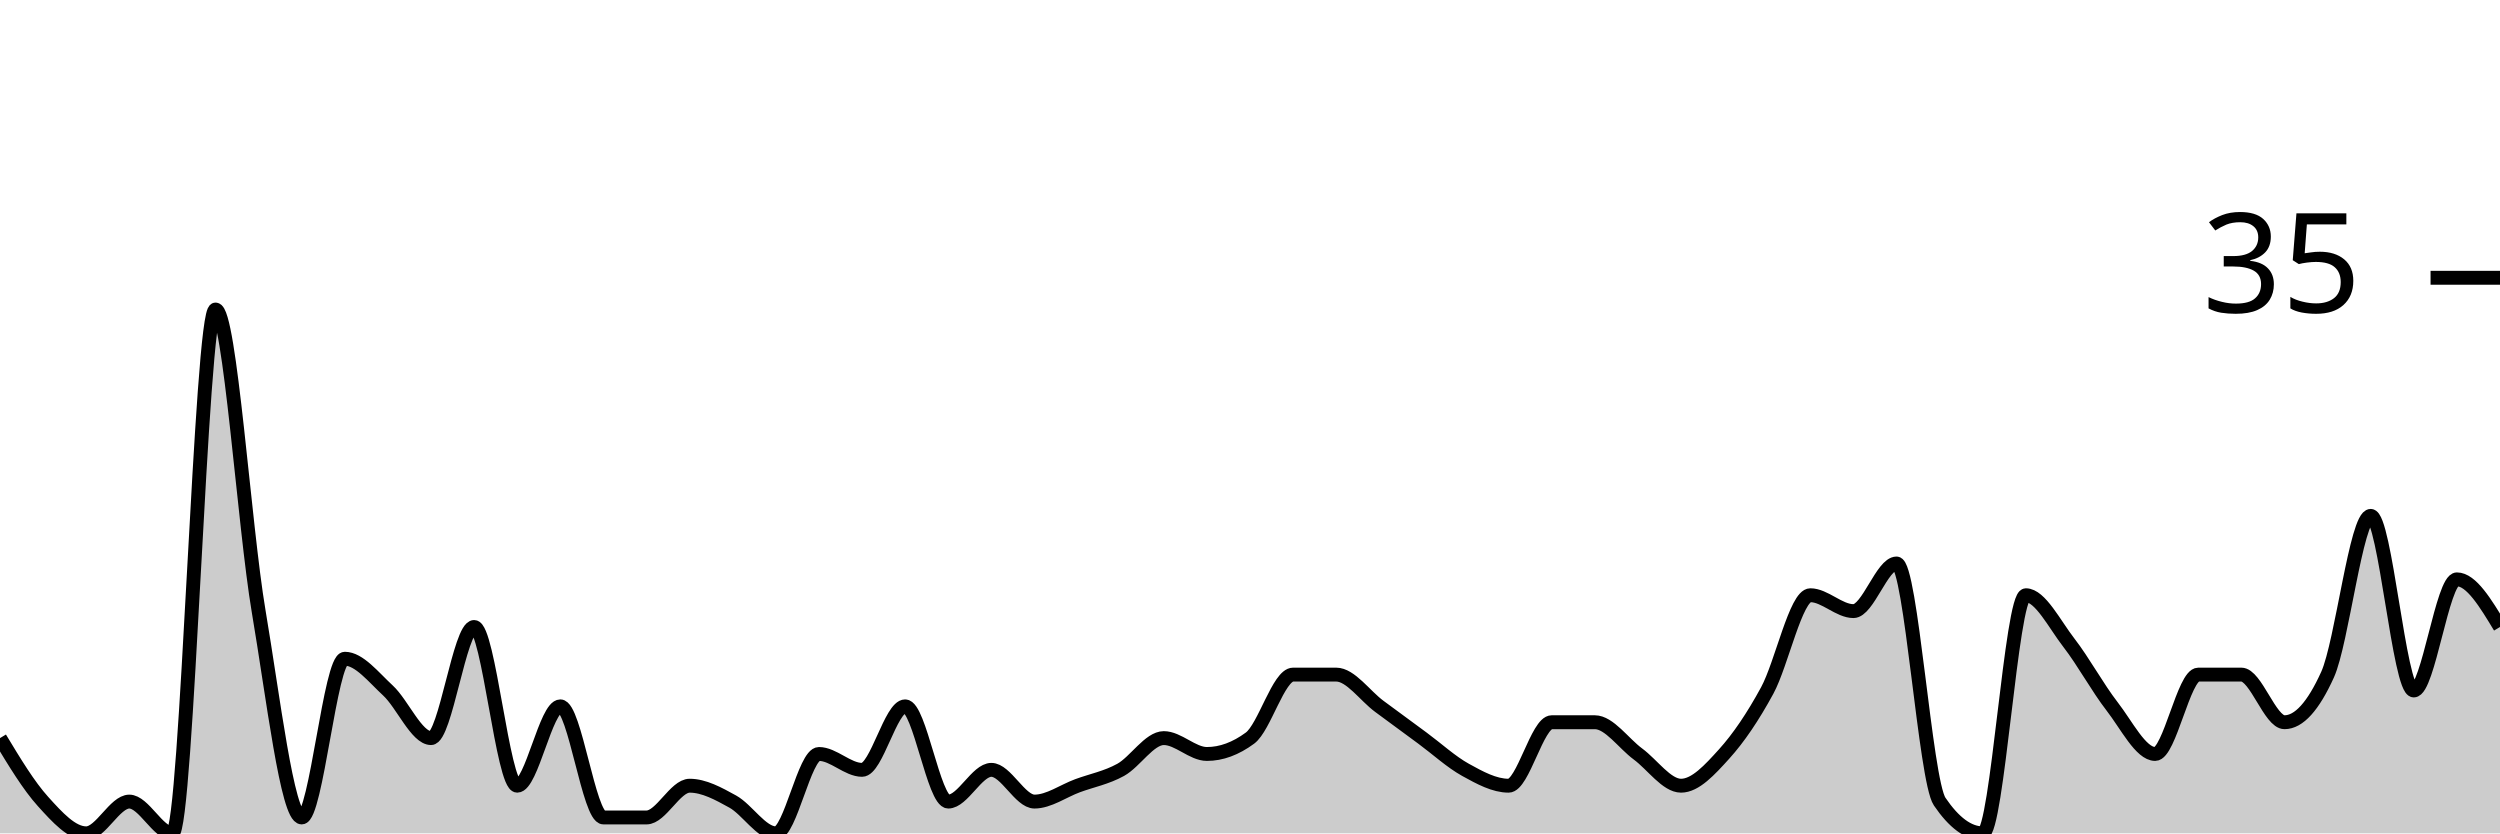
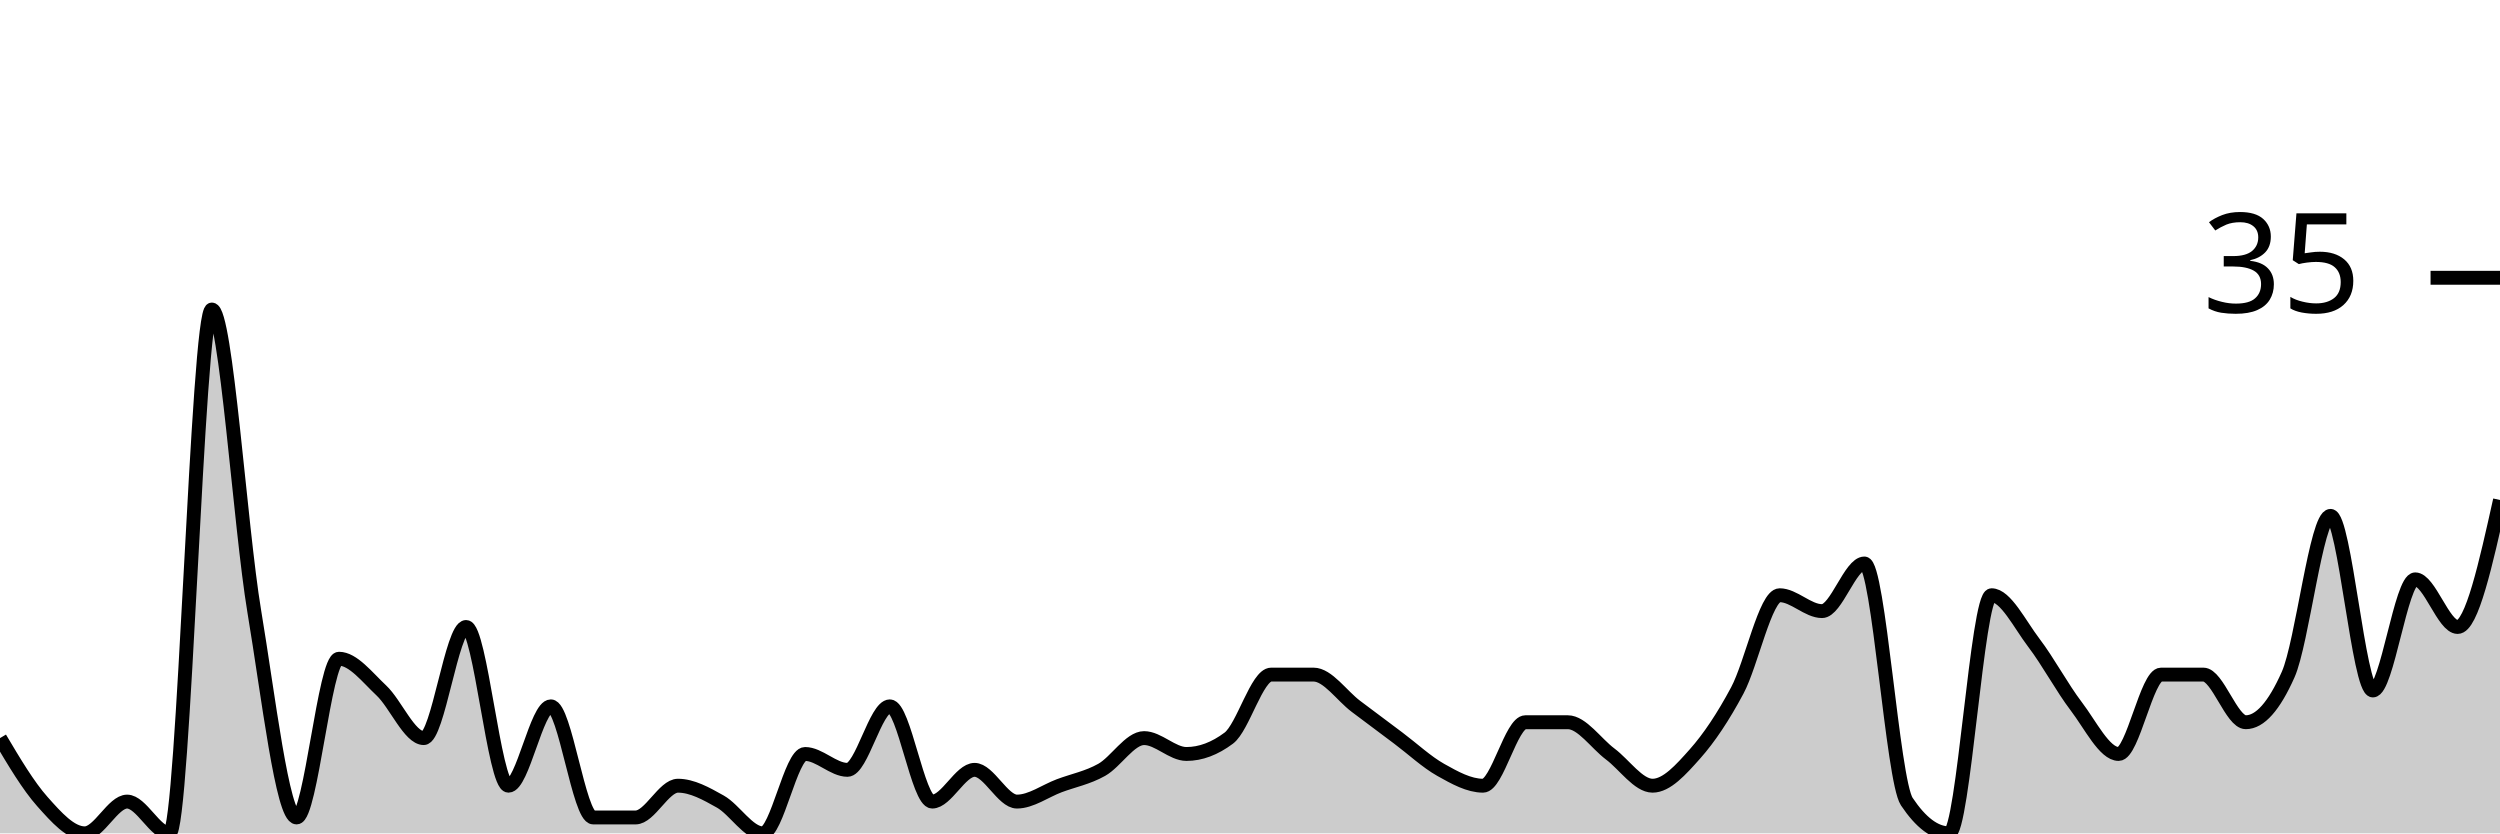
<svg xmlns="http://www.w3.org/2000/svg" viewBox="0 0 180 60">
  <g transform="translate(0,20)">
-     <path class="area" fill="rgba(0, 0, 0, 0.2)" d="M0,33.143C1.034,34.857,2.069,36.571,3.103,37.714C4.138,38.857,5.172,40,6.207,40C7.241,40,8.276,37.714,9.31,37.714C10.345,37.714,11.379,40,12.414,40C13.448,40,14.483,2.286,15.517,2.286C16.552,2.286,17.586,17.905,18.621,24C19.655,30.095,20.69,38.857,21.724,38.857C22.759,38.857,23.793,27.429,24.828,27.429C25.862,27.429,26.897,28.762,27.931,29.714C28.966,30.667,30,33.143,31.034,33.143C32.069,33.143,33.103,25.143,34.138,25.143C35.172,25.143,36.207,36.571,37.241,36.571C38.276,36.571,39.31,30.857,40.345,30.857C41.379,30.857,42.414,38.857,43.448,38.857C44.483,38.857,45.517,38.857,46.552,38.857C47.586,38.857,48.621,36.571,49.655,36.571C50.69,36.571,51.724,37.143,52.759,37.714C53.793,38.286,54.828,40,55.862,40C56.897,40,57.931,34.286,58.966,34.286C60,34.286,61.034,35.429,62.069,35.429C63.103,35.429,64.138,30.857,65.172,30.857C66.207,30.857,67.241,37.714,68.276,37.714C69.31,37.714,70.345,35.429,71.379,35.429C72.414,35.429,73.448,37.714,74.483,37.714C75.517,37.714,76.552,36.952,77.586,36.571C78.621,36.19,79.655,36,80.69,35.429C81.724,34.857,82.759,33.143,83.793,33.143C84.828,33.143,85.862,34.286,86.897,34.286C87.931,34.286,88.966,33.905,90,33.143C91.034,32.381,92.069,28.571,93.103,28.571C94.138,28.571,95.172,28.571,96.207,28.571C97.241,28.571,98.276,30.095,99.31,30.857C100.345,31.619,101.379,32.381,102.414,33.143C103.448,33.905,104.483,34.857,105.517,35.429C106.552,36,107.586,36.571,108.621,36.571C109.655,36.571,110.69,32,111.724,32C112.759,32,113.793,32,114.828,32C115.862,32,116.897,33.524,117.931,34.286C118.966,35.048,120,36.571,121.034,36.571C122.069,36.571,123.103,35.429,124.138,34.286C125.172,33.143,126.207,31.619,127.241,29.714C128.276,27.81,129.31,22.857,130.345,22.857C131.379,22.857,132.414,24,133.448,24C134.483,24,135.517,20.571,136.552,20.571C137.586,20.571,138.621,36.19,139.655,37.714C140.69,39.238,141.724,40,142.759,40C143.793,40,144.828,22.857,145.862,22.857C146.897,22.857,147.931,24.952,148.966,26.286C150,27.619,151.034,29.524,152.069,30.857C153.103,32.19,154.138,34.286,155.172,34.286C156.207,34.286,157.241,28.571,158.276,28.571C159.31,28.571,160.345,28.571,161.379,28.571C162.414,28.571,163.448,32,164.483,32C165.517,32,166.552,30.857,167.586,28.571C168.621,26.286,169.655,17.143,170.69,17.143C171.724,17.143,172.759,29.714,173.793,29.714C174.828,29.714,175.862,21.714,176.897,21.714C177.931,21.714,178.966,23.429,180,25.143L180,40C178.966,40,177.931,40,176.897,40C175.862,40,174.828,40,173.793,40C172.759,40,171.724,40,170.69,40C169.655,40,168.621,40,167.586,40C166.552,40,165.517,40,164.483,40C163.448,40,162.414,40,161.379,40C160.345,40,159.31,40,158.276,40C157.241,40,156.207,40,155.172,40C154.138,40,153.103,40,152.069,40C151.034,40,150,40,148.966,40C147.931,40,146.897,40,145.862,40C144.828,40,143.793,40,142.759,40C141.724,40,140.69,40,139.655,40C138.621,40,137.586,40,136.552,40C135.517,40,134.483,40,133.448,40C132.414,40,131.379,40,130.345,40C129.31,40,128.276,40,127.241,40C126.207,40,125.172,40,124.138,40C123.103,40,122.069,40,121.034,40C120,40,118.966,40,117.931,40C116.897,40,115.862,40,114.828,40C113.793,40,112.759,40,111.724,40C110.69,40,109.655,40,108.621,40C107.586,40,106.552,40,105.517,40C104.483,40,103.448,40,102.414,40C101.379,40,100.345,40,99.31,40C98.276,40,97.241,40,96.207,40C95.172,40,94.138,40,93.103,40C92.069,40,91.034,40,90,40C88.966,40,87.931,40,86.897,40C85.862,40,84.828,40,83.793,40C82.759,40,81.724,40,80.69,40C79.655,40,78.621,40,77.586,40C76.552,40,75.517,40,74.483,40C73.448,40,72.414,40,71.379,40C70.345,40,69.31,40,68.276,40C67.241,40,66.207,40,65.172,40C64.138,40,63.103,40,62.069,40C61.034,40,60,40,58.966,40C57.931,40,56.897,40,55.862,40C54.828,40,53.793,40,52.759,40C51.724,40,50.69,40,49.655,40C48.621,40,47.586,40,46.552,40C45.517,40,44.483,40,43.448,40C42.414,40,41.379,40,40.345,40C39.31,40,38.276,40,37.241,40C36.207,40,35.172,40,34.138,40C33.103,40,32.069,40,31.034,40C30,40,28.966,40,27.931,40C26.897,40,25.862,40,24.828,40C23.793,40,22.759,40,21.724,40C20.69,40,19.655,40,18.621,40C17.586,40,16.552,40,15.517,40C14.483,40,13.448,40,12.414,40C11.379,40,10.345,40,9.31,40C8.276,40,7.241,40,6.207,40C5.172,40,4.138,40,3.103,40C2.069,40,1.034,40,0,40Z" />
-     <path class="line" stroke="black" fill="none" d="M0,33.143C1.034,34.857,2.069,36.571,3.103,37.714C4.138,38.857,5.172,40,6.207,40C7.241,40,8.276,37.714,9.31,37.714C10.345,37.714,11.379,40,12.414,40C13.448,40,14.483,2.286,15.517,2.286C16.552,2.286,17.586,17.905,18.621,24C19.655,30.095,20.69,38.857,21.724,38.857C22.759,38.857,23.793,27.429,24.828,27.429C25.862,27.429,26.897,28.762,27.931,29.714C28.966,30.667,30,33.143,31.034,33.143C32.069,33.143,33.103,25.143,34.138,25.143C35.172,25.143,36.207,36.571,37.241,36.571C38.276,36.571,39.31,30.857,40.345,30.857C41.379,30.857,42.414,38.857,43.448,38.857C44.483,38.857,45.517,38.857,46.552,38.857C47.586,38.857,48.621,36.571,49.655,36.571C50.69,36.571,51.724,37.143,52.759,37.714C53.793,38.286,54.828,40,55.862,40C56.897,40,57.931,34.286,58.966,34.286C60,34.286,61.034,35.429,62.069,35.429C63.103,35.429,64.138,30.857,65.172,30.857C66.207,30.857,67.241,37.714,68.276,37.714C69.31,37.714,70.345,35.429,71.379,35.429C72.414,35.429,73.448,37.714,74.483,37.714C75.517,37.714,76.552,36.952,77.586,36.571C78.621,36.19,79.655,36,80.69,35.429C81.724,34.857,82.759,33.143,83.793,33.143C84.828,33.143,85.862,34.286,86.897,34.286C87.931,34.286,88.966,33.905,90,33.143C91.034,32.381,92.069,28.571,93.103,28.571C94.138,28.571,95.172,28.571,96.207,28.571C97.241,28.571,98.276,30.095,99.31,30.857C100.345,31.619,101.379,32.381,102.414,33.143C103.448,33.905,104.483,34.857,105.517,35.429C106.552,36,107.586,36.571,108.621,36.571C109.655,36.571,110.69,32,111.724,32C112.759,32,113.793,32,114.828,32C115.862,32,116.897,33.524,117.931,34.286C118.966,35.048,120,36.571,121.034,36.571C122.069,36.571,123.103,35.429,124.138,34.286C125.172,33.143,126.207,31.619,127.241,29.714C128.276,27.81,129.31,22.857,130.345,22.857C131.379,22.857,132.414,24,133.448,24C134.483,24,135.517,20.571,136.552,20.571C137.586,20.571,138.621,36.19,139.655,37.714C140.69,39.238,141.724,40,142.759,40C143.793,40,144.828,22.857,145.862,22.857C146.897,22.857,147.931,24.952,148.966,26.286C150,27.619,151.034,29.524,152.069,30.857C153.103,32.19,154.138,34.286,155.172,34.286C156.207,34.286,157.241,28.571,158.276,28.571C159.31,28.571,160.345,28.571,161.379,28.571C162.414,28.571,163.448,32,164.483,32C165.517,32,166.552,30.857,167.586,28.571C168.621,26.286,169.655,17.143,170.69,17.143C171.724,17.143,172.759,29.714,173.793,29.714C174.828,29.714,175.862,21.714,176.897,21.714C177.931,21.714,178.966,23.429,180,25.143" />
+     <path class="area" fill="rgba(0, 0, 0, 0.2)" d="M0,33.143C1.017,34.857,2.034,36.571,3.051,37.714C4.068,38.857,5.085,40,6.102,40C7.119,40,8.136,37.714,9.153,37.714C10.169,37.714,11.186,40,12.203,40C13.22,40,14.237,2.286,15.254,2.286C16.271,2.286,17.288,17.905,18.305,24C19.322,30.095,20.339,38.857,21.356,38.857C22.373,38.857,23.39,27.429,24.407,27.429C25.424,27.429,26.441,28.762,27.458,29.714C28.475,30.667,29.492,33.143,30.508,33.143C31.525,33.143,32.542,25.143,33.559,25.143C34.576,25.143,35.593,36.571,36.61,36.571C37.627,36.571,38.644,30.857,39.661,30.857C40.678,30.857,41.695,38.857,42.712,38.857C43.729,38.857,44.746,38.857,45.763,38.857C46.78,38.857,47.797,36.571,48.814,36.571C49.831,36.571,50.847,37.143,51.864,37.714C52.881,38.286,53.898,40,54.915,40C55.932,40,56.949,34.286,57.966,34.286C58.983,34.286,60,35.429,61.017,35.429C62.034,35.429,63.051,30.857,64.068,30.857C65.085,30.857,66.102,37.714,67.119,37.714C68.136,37.714,69.153,35.429,70.169,35.429C71.186,35.429,72.203,37.714,73.22,37.714C74.237,37.714,75.254,36.952,76.271,36.571C77.288,36.19,78.305,36,79.322,35.429C80.339,34.857,81.356,33.143,82.373,33.143C83.39,33.143,84.407,34.286,85.424,34.286C86.441,34.286,87.458,33.905,88.475,33.143C89.492,32.381,90.508,28.571,91.525,28.571C92.542,28.571,93.559,28.571,94.576,28.571C95.593,28.571,96.61,30.095,97.627,30.857C98.644,31.619,99.661,32.381,100.678,33.143C101.695,33.905,102.712,34.857,103.729,35.429C104.746,36,105.763,36.571,106.78,36.571C107.797,36.571,108.814,32,109.831,32C110.847,32,111.864,32,112.881,32C113.898,32,114.915,33.524,115.932,34.286C116.949,35.048,117.966,36.571,118.983,36.571C120,36.571,121.017,35.429,122.034,34.286C123.051,33.143,124.068,31.619,125.085,29.714C126.102,27.81,127.119,22.857,128.136,22.857C129.153,22.857,130.169,24,131.186,24C132.203,24,133.22,20.571,134.237,20.571C135.254,20.571,136.271,36.19,137.288,37.714C138.305,39.238,139.322,40,140.339,40C141.356,40,142.373,22.857,143.39,22.857C144.407,22.857,145.424,24.952,146.441,26.286C147.458,27.619,148.475,29.524,149.492,30.857C150.508,32.19,151.525,34.286,152.542,34.286C153.559,34.286,154.576,28.571,155.593,28.571C156.61,28.571,157.627,28.571,158.644,28.571C159.661,28.571,160.678,32,161.695,32C162.712,32,163.729,30.857,164.746,28.571C165.763,26.286,166.78,17.143,167.797,17.143C168.814,17.143,169.831,29.714,170.847,29.714C171.864,29.714,172.881,21.714,173.898,21.714C174.915,21.714,175.932,25.143,176.949,25.143C177.966,25.143,178.983,20.571,180,16L180,40C178.983,40,177.966,40,176.949,40C175.932,40,174.915,40,173.898,40C172.881,40,171.864,40,170.847,40C169.831,40,168.814,40,167.797,40C166.78,40,165.763,40,164.746,40C163.729,40,162.712,40,161.695,40C160.678,40,159.661,40,158.644,40C157.627,40,156.61,40,155.593,40C154.576,40,153.559,40,152.542,40C151.525,40,150.508,40,149.492,40C148.475,40,147.458,40,146.441,40C145.424,40,144.407,40,143.39,40C142.373,40,141.356,40,140.339,40C139.322,40,138.305,40,137.288,40C136.271,40,135.254,40,134.237,40C133.22,40,132.203,40,131.186,40C130.169,40,129.153,40,128.136,40C127.119,40,126.102,40,125.085,40C124.068,40,123.051,40,122.034,40C121.017,40,120,40,118.983,40C117.966,40,116.949,40,115.932,40C114.915,40,113.898,40,112.881,40C111.864,40,110.847,40,109.831,40C108.814,40,107.797,40,106.78,40C105.763,40,104.746,40,103.729,40C102.712,40,101.695,40,100.678,40C99.661,40,98.644,40,97.627,40C96.61,40,95.593,40,94.576,40C93.559,40,92.542,40,91.525,40C90.508,40,89.492,40,88.475,40C87.458,40,86.441,40,85.424,40C84.407,40,83.39,40,82.373,40C81.356,40,80.339,40,79.322,40C78.305,40,77.288,40,76.271,40C75.254,40,74.237,40,73.22,40C72.203,40,71.186,40,70.169,40C69.153,40,68.136,40,67.119,40C66.102,40,65.085,40,64.068,40C63.051,40,62.034,40,61.017,40C60,40,58.983,40,57.966,40C56.949,40,55.932,40,54.915,40C53.898,40,52.881,40,51.864,40C50.847,40,49.831,40,48.814,40C47.797,40,46.78,40,45.763,40C44.746,40,43.729,40,42.712,40C41.695,40,40.678,40,39.661,40C38.644,40,37.627,40,36.61,40C35.593,40,34.576,40,33.559,40C32.542,40,31.525,40,30.508,40C29.492,40,28.475,40,27.458,40C26.441,40,25.424,40,24.407,40C23.39,40,22.373,40,21.356,40C20.339,40,19.322,40,18.305,40C17.288,40,16.271,40,15.254,40C14.237,40,13.22,40,12.203,40C11.186,40,10.169,40,9.153,40C8.136,40,7.119,40,6.102,40C5.085,40,4.068,40,3.051,40C2.034,40,1.017,40,0,40Z" />
+     <path class="line" stroke="black" fill="none" d="M0,33.143C1.017,34.857,2.034,36.571,3.051,37.714C4.068,38.857,5.085,40,6.102,40C7.119,40,8.136,37.714,9.153,37.714C10.169,37.714,11.186,40,12.203,40C13.22,40,14.237,2.286,15.254,2.286C16.271,2.286,17.288,17.905,18.305,24C19.322,30.095,20.339,38.857,21.356,38.857C22.373,38.857,23.39,27.429,24.407,27.429C25.424,27.429,26.441,28.762,27.458,29.714C28.475,30.667,29.492,33.143,30.508,33.143C31.525,33.143,32.542,25.143,33.559,25.143C34.576,25.143,35.593,36.571,36.61,36.571C37.627,36.571,38.644,30.857,39.661,30.857C40.678,30.857,41.695,38.857,42.712,38.857C43.729,38.857,44.746,38.857,45.763,38.857C46.78,38.857,47.797,36.571,48.814,36.571C49.831,36.571,50.847,37.143,51.864,37.714C52.881,38.286,53.898,40,54.915,40C55.932,40,56.949,34.286,57.966,34.286C58.983,34.286,60,35.429,61.017,35.429C62.034,35.429,63.051,30.857,64.068,30.857C65.085,30.857,66.102,37.714,67.119,37.714C68.136,37.714,69.153,35.429,70.169,35.429C71.186,35.429,72.203,37.714,73.22,37.714C74.237,37.714,75.254,36.952,76.271,36.571C77.288,36.19,78.305,36,79.322,35.429C80.339,34.857,81.356,33.143,82.373,33.143C83.39,33.143,84.407,34.286,85.424,34.286C86.441,34.286,87.458,33.905,88.475,33.143C89.492,32.381,90.508,28.571,91.525,28.571C92.542,28.571,93.559,28.571,94.576,28.571C95.593,28.571,96.61,30.095,97.627,30.857C98.644,31.619,99.661,32.381,100.678,33.143C101.695,33.905,102.712,34.857,103.729,35.429C104.746,36,105.763,36.571,106.78,36.571C107.797,36.571,108.814,32,109.831,32C110.847,32,111.864,32,112.881,32C113.898,32,114.915,33.524,115.932,34.286C116.949,35.048,117.966,36.571,118.983,36.571C120,36.571,121.017,35.429,122.034,34.286C123.051,33.143,124.068,31.619,125.085,29.714C126.102,27.81,127.119,22.857,128.136,22.857C129.153,22.857,130.169,24,131.186,24C132.203,24,133.22,20.571,134.237,20.571C135.254,20.571,136.271,36.19,137.288,37.714C138.305,39.238,139.322,40,140.339,40C141.356,40,142.373,22.857,143.39,22.857C144.407,22.857,145.424,24.952,146.441,26.286C147.458,27.619,148.475,29.524,149.492,30.857C150.508,32.19,151.525,34.286,152.542,34.286C153.559,34.286,154.576,28.571,155.593,28.571C156.61,28.571,157.627,28.571,158.644,28.571C159.661,28.571,160.678,32,161.695,32C162.712,32,163.729,30.857,164.746,28.571C165.763,26.286,166.78,17.143,167.797,17.143C168.814,17.143,169.831,29.714,170.847,29.714C171.864,29.714,172.881,21.714,173.898,21.714C174.915,21.714,175.932,25.143,176.949,25.143C177.966,25.143,178.983,20.571,180,16" />
    <path class="axis-ceiling" stroke-width="1" stroke="black" fill="none" d="M175,0L180,0" />
    <text class="axis-ceiling-label" font-family="sans-serif" text-anchor="end" font-size="10px" x="170" y="2.5">35</text>
  </g>
</svg>
